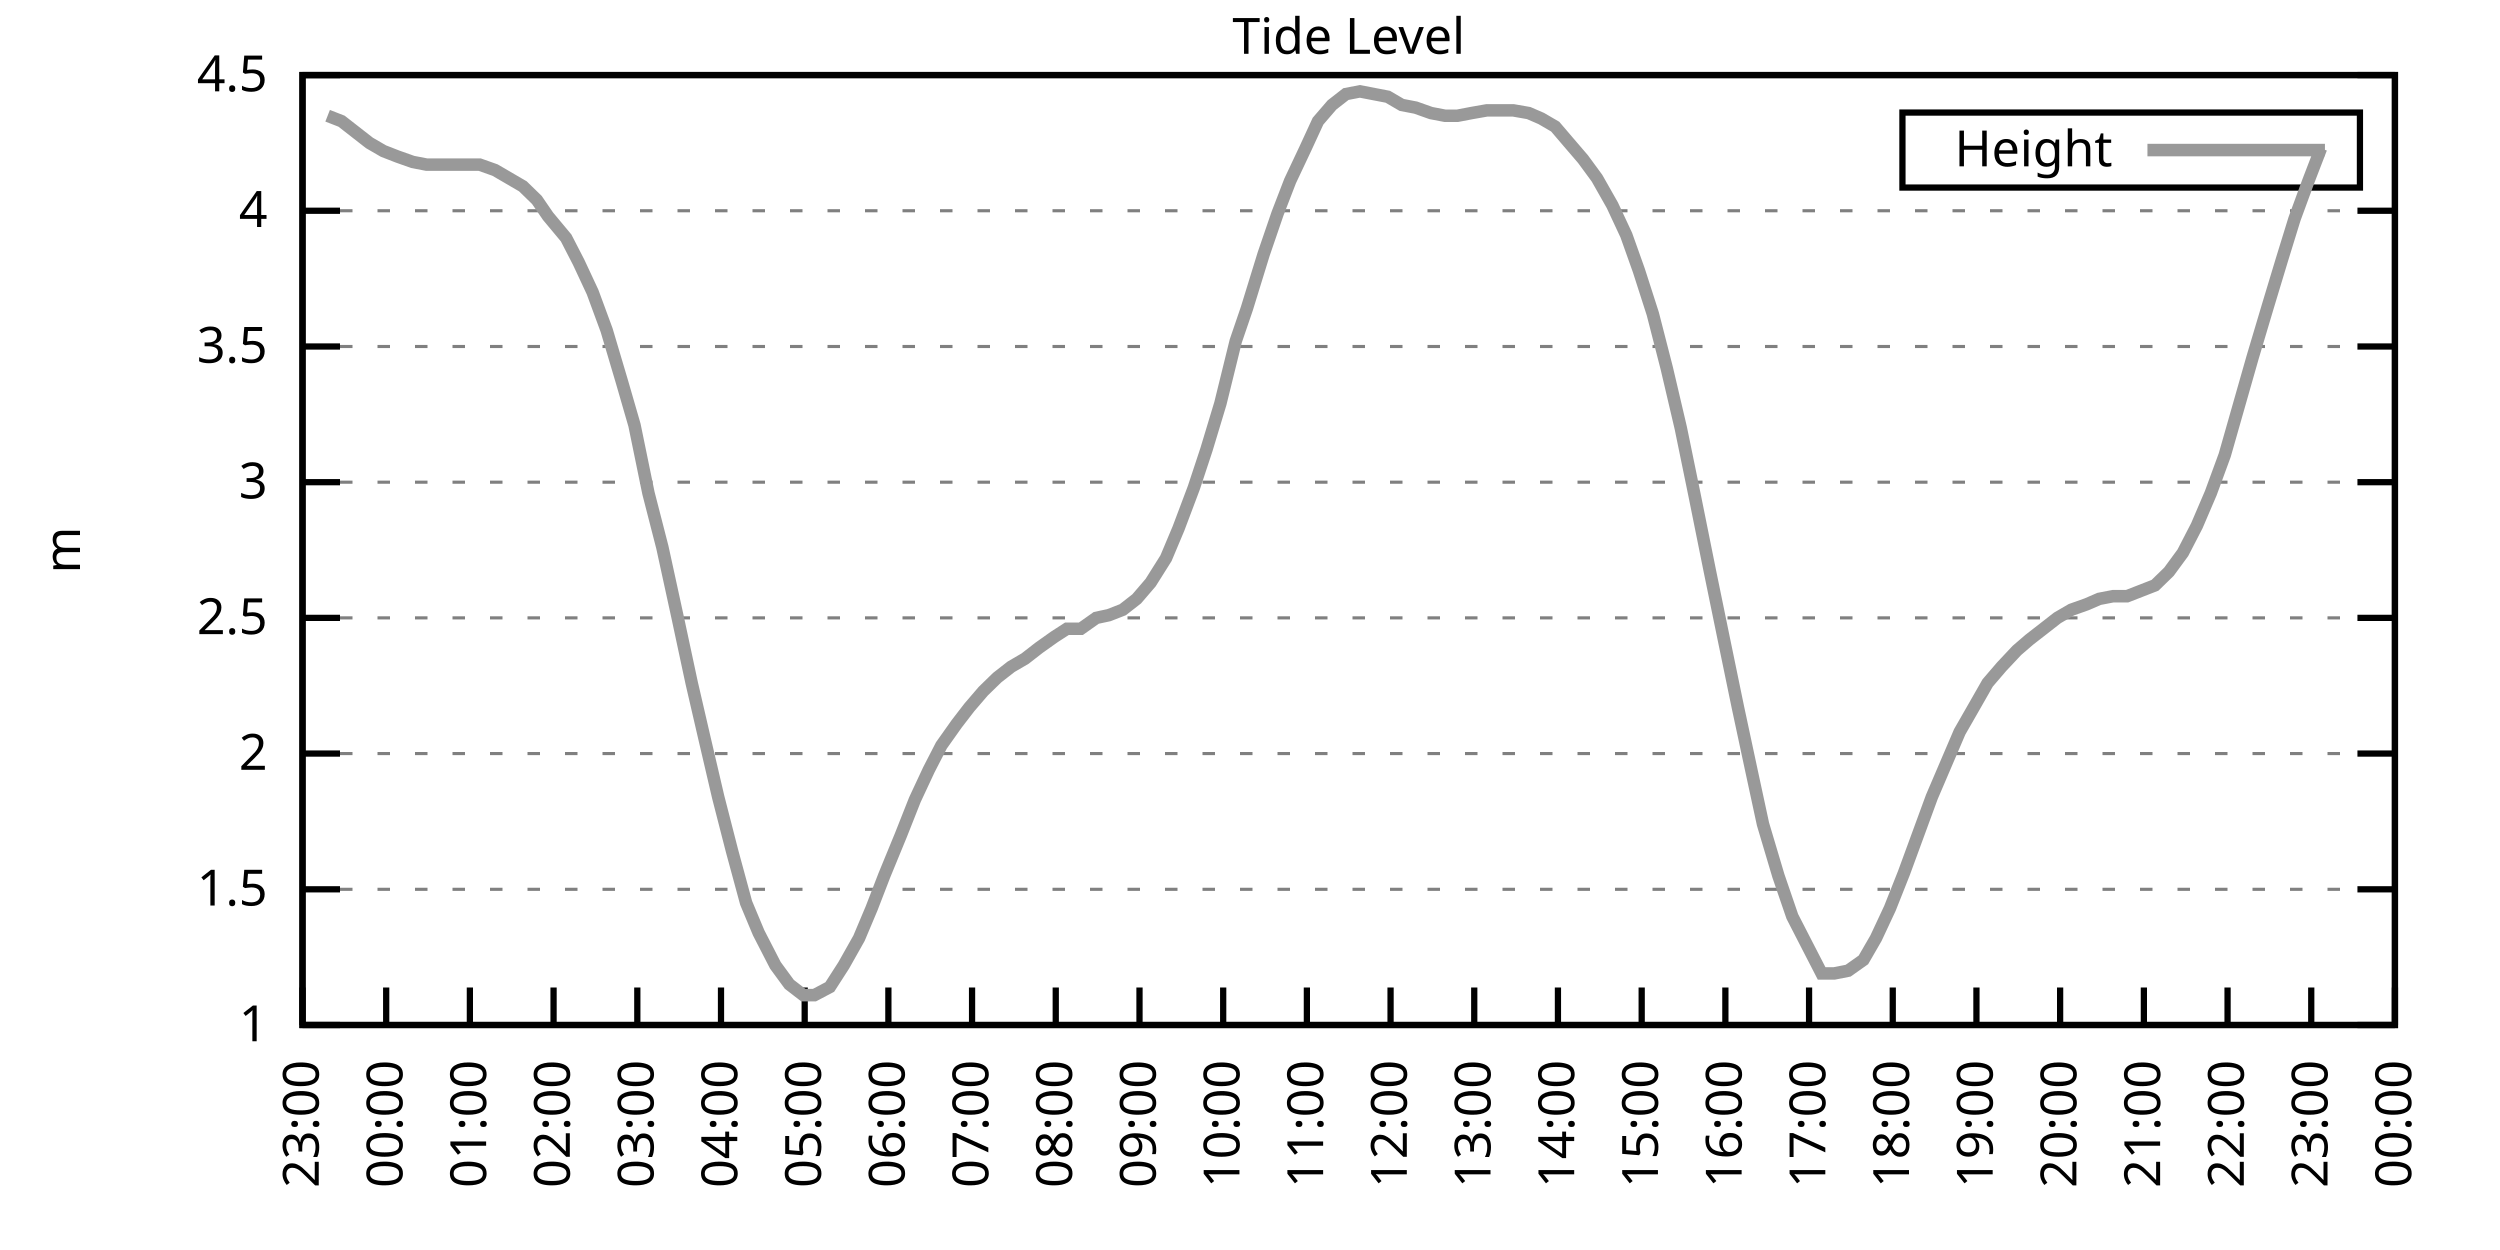
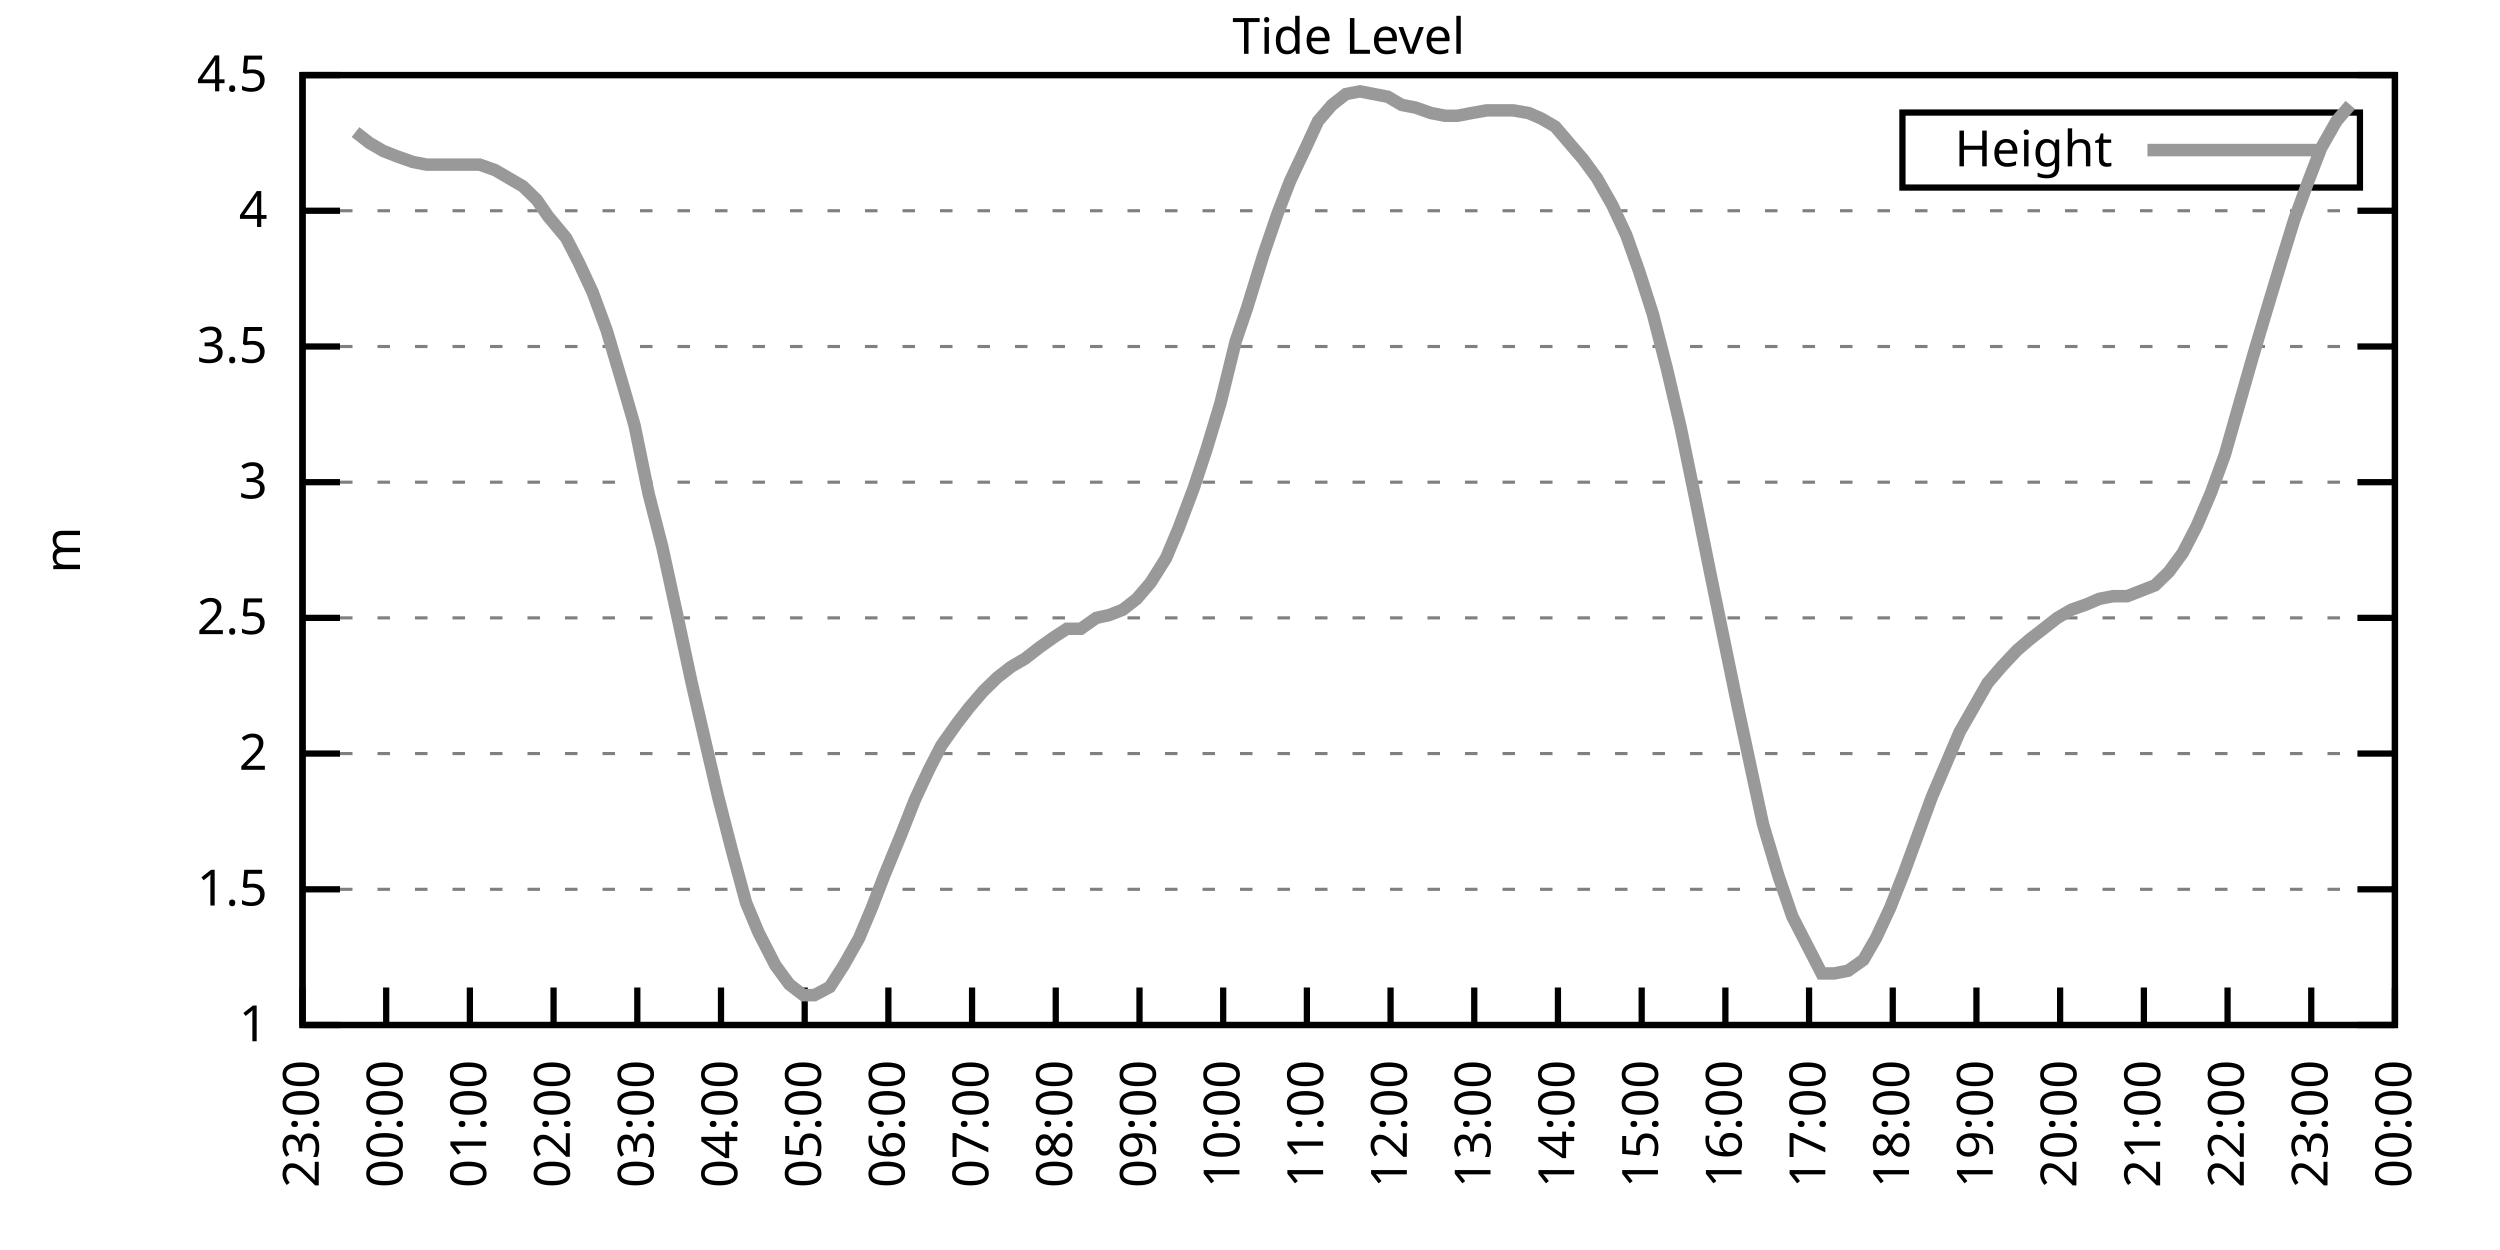
<svg xmlns="http://www.w3.org/2000/svg" xmlns:xlink="http://www.w3.org/1999/xlink" width="400" height="200" viewBox="0 0 400 200">
  <g id="gnuplot_canvas">
    <rect x="0" y="0" width="400" height="200" fill="none" />
    <defs>
      <circle id="gpDot" r="0.5" stroke-width="0.5" stroke="currentColor" />
      <path id="gpPt0" stroke-width="0.333" stroke="currentColor" d="M-1,0 h2 M0,-1 v2" />
      <path id="gpPt1" stroke-width="0.333" stroke="currentColor" d="M-1,-1 L1,1 M1,-1 L-1,1" />
      <path id="gpPt2" stroke-width="0.333" stroke="currentColor" d="M-1,0 L1,0 M0,-1 L0,1 M-1,-1 L1,1 M-1,1 L1,-1" />
      <rect id="gpPt3" stroke-width="0.333" stroke="currentColor" x="-1" y="-1" width="2" height="2" />
      <rect id="gpPt4" stroke-width="0.333" stroke="currentColor" fill="currentColor" x="-1" y="-1" width="2" height="2" />
      <circle id="gpPt5" stroke-width="0.333" stroke="currentColor" cx="0" cy="0" r="1" />
      <use xlink:href="#gpPt5" id="gpPt6" fill="currentColor" stroke="none" />
      <path id="gpPt7" stroke-width="0.333" stroke="currentColor" d="M0,-1.33 L-1.33,0.67 L1.33,0.67 z" />
      <use xlink:href="#gpPt7" id="gpPt8" fill="currentColor" stroke="none" />
      <use xlink:href="#gpPt7" id="gpPt9" stroke="currentColor" transform="rotate(180)" />
      <use xlink:href="#gpPt9" id="gpPt10" fill="currentColor" stroke="none" />
      <use xlink:href="#gpPt3" id="gpPt11" stroke="currentColor" transform="rotate(45)" />
      <use xlink:href="#gpPt11" id="gpPt12" fill="currentColor" stroke="none" />
      <path id="gpPt13" stroke-width="0.333" stroke="currentColor" d="M0,1.330 L1.265,0.411 L0.782,-1.067 L-0.782,-1.076 L-1.265,0.411 z" />
      <use xlink:href="#gpPt13" id="gpPt14" fill="currentColor" stroke="none" />
      <filter id="textbox" filterUnits="objectBoundingBox" x="0" y="0" height="1" width="1">
        <feFlood flood-color="white" flood-opacity="1" result="bgnd" />
        <feComposite in="SourceGraphic" in2="bgnd" operator="atop" />
      </filter>
      <filter id="greybox" filterUnits="objectBoundingBox" x="0" y="0" height="1" width="1">
        <feFlood flood-color="lightgrey" flood-opacity="1" result="grey" />
        <feComposite in="SourceGraphic" in2="grey" operator="atop" />
      </filter>
    </defs>
    <g fill="none" color="white" stroke="currentColor" stroke-width="1.00" stroke-linecap="butt" stroke-linejoin="miter">
</g>
    <g fill="none" color="black" stroke="currentColor" stroke-width="1.00" stroke-linecap="butt" stroke-linejoin="miter">
      <g stroke="none" shape-rendering="crispEdges">
        <polygon fill="rgb(255, 255, 255)" points="48.40,164.00 383.18,164.00 383.18,12.02 48.40,12.02 " />
      </g>
    </g>
    <g fill="none" color="black" stroke="currentColor" stroke-width="1.00" stroke-linecap="butt" stroke-linejoin="miter">
</g>
    <g fill="none" color="black" stroke="black" stroke-width="0.50" stroke-linecap="butt" stroke-linejoin="miter">
</g>
    <g fill="none" color="gray" stroke="currentColor" stroke-width="0.50" stroke-linecap="butt" stroke-linejoin="miter">
      <path stroke="gray" stroke-dasharray="2,4" class="gridline" d="M48.40,164.00 L383.19,164.00  " />
    </g>
    <g fill="none" color="gray" stroke="gray" stroke-width="1.00" stroke-linecap="butt" stroke-linejoin="miter">
</g>
    <g fill="none" color="black" stroke="currentColor" stroke-width="1.00" stroke-linecap="butt" stroke-linejoin="miter">
      <path stroke="black" d="M48.40,164.00 L54.40,164.00 M383.19,164.00 L377.19,164.00  " />
      <g transform="translate(42.80,166.60)" stroke="none" fill="black" font-family="Sans" font-size="8.00" text-anchor="end">
        <text>
          <tspan font-family="Sans"> 1</tspan>
        </text>
      </g>
    </g>
    <g fill="none" color="black" stroke="currentColor" stroke-width="1.00" stroke-linecap="butt" stroke-linejoin="miter">
</g>
    <g fill="none" color="black" stroke="black" stroke-width="0.50" stroke-linecap="butt" stroke-linejoin="miter">
</g>
    <g fill="none" color="gray" stroke="currentColor" stroke-width="0.50" stroke-linecap="butt" stroke-linejoin="miter">
      <path stroke="gray" stroke-dasharray="2,4" class="gridline" d="M48.40,142.29 L383.19,142.29  " />
    </g>
    <g fill="none" color="gray" stroke="gray" stroke-width="1.00" stroke-linecap="butt" stroke-linejoin="miter">
</g>
    <g fill="none" color="black" stroke="currentColor" stroke-width="1.00" stroke-linecap="butt" stroke-linejoin="miter">
      <path stroke="black" d="M48.40,142.29 L54.40,142.29 M383.19,142.29 L377.19,142.29  " />
      <g transform="translate(42.80,144.89)" stroke="none" fill="black" font-family="Sans" font-size="8.00" text-anchor="end">
        <text>
          <tspan font-family="Sans"> 1.5</tspan>
        </text>
      </g>
    </g>
    <g fill="none" color="black" stroke="currentColor" stroke-width="1.00" stroke-linecap="butt" stroke-linejoin="miter">
</g>
    <g fill="none" color="black" stroke="black" stroke-width="0.50" stroke-linecap="butt" stroke-linejoin="miter">
</g>
    <g fill="none" color="gray" stroke="currentColor" stroke-width="0.50" stroke-linecap="butt" stroke-linejoin="miter">
      <path stroke="gray" stroke-dasharray="2,4" class="gridline" d="M48.40,120.57 L383.19,120.57  " />
    </g>
    <g fill="none" color="gray" stroke="gray" stroke-width="1.00" stroke-linecap="butt" stroke-linejoin="miter">
</g>
    <g fill="none" color="black" stroke="currentColor" stroke-width="1.00" stroke-linecap="butt" stroke-linejoin="miter">
      <path stroke="black" d="M48.40,120.57 L54.40,120.57 M383.19,120.57 L377.19,120.57  " />
      <g transform="translate(42.80,123.17)" stroke="none" fill="black" font-family="Sans" font-size="8.00" text-anchor="end">
        <text>
          <tspan font-family="Sans"> 2</tspan>
        </text>
      </g>
    </g>
    <g fill="none" color="black" stroke="currentColor" stroke-width="1.00" stroke-linecap="butt" stroke-linejoin="miter">
</g>
    <g fill="none" color="black" stroke="black" stroke-width="0.50" stroke-linecap="butt" stroke-linejoin="miter">
</g>
    <g fill="none" color="gray" stroke="currentColor" stroke-width="0.50" stroke-linecap="butt" stroke-linejoin="miter">
      <path stroke="gray" stroke-dasharray="2,4" class="gridline" d="M48.40,98.86 L383.19,98.86  " />
    </g>
    <g fill="none" color="gray" stroke="gray" stroke-width="1.00" stroke-linecap="butt" stroke-linejoin="miter">
</g>
    <g fill="none" color="black" stroke="currentColor" stroke-width="1.00" stroke-linecap="butt" stroke-linejoin="miter">
      <path stroke="black" d="M48.40,98.86 L54.40,98.86 M383.19,98.86 L377.19,98.86  " />
      <g transform="translate(42.80,101.46)" stroke="none" fill="black" font-family="Sans" font-size="8.00" text-anchor="end">
        <text>
          <tspan font-family="Sans"> 2.5</tspan>
        </text>
      </g>
    </g>
    <g fill="none" color="black" stroke="currentColor" stroke-width="1.00" stroke-linecap="butt" stroke-linejoin="miter">
</g>
    <g fill="none" color="black" stroke="black" stroke-width="0.50" stroke-linecap="butt" stroke-linejoin="miter">
</g>
    <g fill="none" color="gray" stroke="currentColor" stroke-width="0.50" stroke-linecap="butt" stroke-linejoin="miter">
      <path stroke="gray" stroke-dasharray="2,4" class="gridline" d="M48.40,77.15 L383.19,77.15  " />
    </g>
    <g fill="none" color="gray" stroke="gray" stroke-width="1.00" stroke-linecap="butt" stroke-linejoin="miter">
</g>
    <g fill="none" color="black" stroke="currentColor" stroke-width="1.00" stroke-linecap="butt" stroke-linejoin="miter">
      <path stroke="black" d="M48.40,77.15 L54.40,77.15 M383.19,77.15 L377.19,77.15  " />
      <g transform="translate(42.80,79.75)" stroke="none" fill="black" font-family="Sans" font-size="8.00" text-anchor="end">
        <text>
          <tspan font-family="Sans"> 3</tspan>
        </text>
      </g>
    </g>
    <g fill="none" color="black" stroke="currentColor" stroke-width="1.00" stroke-linecap="butt" stroke-linejoin="miter">
</g>
    <g fill="none" color="black" stroke="black" stroke-width="0.50" stroke-linecap="butt" stroke-linejoin="miter">
</g>
    <g fill="none" color="gray" stroke="currentColor" stroke-width="0.50" stroke-linecap="butt" stroke-linejoin="miter">
      <path stroke="gray" stroke-dasharray="2,4" class="gridline" d="M48.40,55.44 L383.19,55.44  " />
    </g>
    <g fill="none" color="gray" stroke="gray" stroke-width="1.00" stroke-linecap="butt" stroke-linejoin="miter">
</g>
    <g fill="none" color="black" stroke="currentColor" stroke-width="1.00" stroke-linecap="butt" stroke-linejoin="miter">
      <path stroke="black" d="M48.40,55.44 L54.40,55.44 M383.19,55.44 L377.19,55.44  " />
      <g transform="translate(42.80,58.04)" stroke="none" fill="black" font-family="Sans" font-size="8.00" text-anchor="end">
        <text>
          <tspan font-family="Sans"> 3.5</tspan>
        </text>
      </g>
    </g>
    <g fill="none" color="black" stroke="currentColor" stroke-width="1.00" stroke-linecap="butt" stroke-linejoin="miter">
</g>
    <g fill="none" color="black" stroke="black" stroke-width="0.50" stroke-linecap="butt" stroke-linejoin="miter">
</g>
    <g fill="none" color="gray" stroke="currentColor" stroke-width="0.50" stroke-linecap="butt" stroke-linejoin="miter">
      <path stroke="gray" stroke-dasharray="2,4" class="gridline" d="M48.40,33.72 L383.19,33.72  " />
    </g>
    <g fill="none" color="gray" stroke="gray" stroke-width="1.00" stroke-linecap="butt" stroke-linejoin="miter">
</g>
    <g fill="none" color="black" stroke="currentColor" stroke-width="1.00" stroke-linecap="butt" stroke-linejoin="miter">
      <path stroke="black" d="M48.40,33.72 L54.40,33.72 M383.19,33.72 L377.19,33.72  " />
      <g transform="translate(42.80,36.32)" stroke="none" fill="black" font-family="Sans" font-size="8.00" text-anchor="end">
        <text>
          <tspan font-family="Sans"> 4</tspan>
        </text>
      </g>
    </g>
    <g fill="none" color="black" stroke="currentColor" stroke-width="1.00" stroke-linecap="butt" stroke-linejoin="miter">
</g>
    <g fill="none" color="black" stroke="black" stroke-width="0.50" stroke-linecap="butt" stroke-linejoin="miter">
</g>
    <g fill="none" color="gray" stroke="currentColor" stroke-width="0.50" stroke-linecap="butt" stroke-linejoin="miter">
      <path stroke="gray" stroke-dasharray="2,4" class="gridline" d="M48.40,12.01 L383.19,12.01  " />
    </g>
    <g fill="none" color="gray" stroke="gray" stroke-width="1.00" stroke-linecap="butt" stroke-linejoin="miter">
</g>
    <g fill="none" color="black" stroke="currentColor" stroke-width="1.00" stroke-linecap="butt" stroke-linejoin="miter">
      <path stroke="black" d="M48.40,12.01 L54.40,12.01 M383.19,12.01 L377.19,12.01  " />
      <g transform="translate(42.80,14.61)" stroke="none" fill="black" font-family="Sans" font-size="8.00" text-anchor="end">
        <text>
          <tspan font-family="Sans"> 4.5</tspan>
        </text>
      </g>
    </g>
    <g fill="none" color="black" stroke="currentColor" stroke-width="1.00" stroke-linecap="butt" stroke-linejoin="miter">
      <path stroke="black" d="M48.40,164.00 L48.40,158.00  " />
      <g transform="translate(51.00,169.60) rotate(270.00)" stroke="none" fill="black" font-family="Sans" font-size="8.00" text-anchor="end">
        <text>
          <tspan font-family="Sans">23:00</tspan>
        </text>
      </g>
    </g>
    <g fill="none" color="black" stroke="currentColor" stroke-width="1.00" stroke-linecap="butt" stroke-linejoin="miter">
      <path stroke="black" d="M61.79,164.00 L61.79,158.00  " />
      <g transform="translate(64.39,169.60) rotate(270.00)" stroke="none" fill="black" font-family="Sans" font-size="8.00" text-anchor="end">
        <text>
          <tspan font-family="Sans">00:00</tspan>
        </text>
      </g>
    </g>
    <g fill="none" color="black" stroke="currentColor" stroke-width="1.00" stroke-linecap="butt" stroke-linejoin="miter">
      <path stroke="black" d="M75.18,164.00 L75.18,158.00  " />
      <g transform="translate(77.78,169.60) rotate(270.00)" stroke="none" fill="black" font-family="Sans" font-size="8.00" text-anchor="end">
        <text>
          <tspan font-family="Sans">01:00</tspan>
        </text>
      </g>
    </g>
    <g fill="none" color="black" stroke="currentColor" stroke-width="1.00" stroke-linecap="butt" stroke-linejoin="miter">
      <path stroke="black" d="M88.57,164.00 L88.57,158.00  " />
      <g transform="translate(91.17,169.60) rotate(270.00)" stroke="none" fill="black" font-family="Sans" font-size="8.00" text-anchor="end">
        <text>
          <tspan font-family="Sans">02:00</tspan>
        </text>
      </g>
    </g>
    <g fill="none" color="black" stroke="currentColor" stroke-width="1.00" stroke-linecap="butt" stroke-linejoin="miter">
      <path stroke="black" d="M101.97,164.00 L101.97,158.00  " />
      <g transform="translate(104.57,169.60) rotate(270.00)" stroke="none" fill="black" font-family="Sans" font-size="8.00" text-anchor="end">
        <text>
          <tspan font-family="Sans">03:00</tspan>
        </text>
      </g>
    </g>
    <g fill="none" color="black" stroke="currentColor" stroke-width="1.00" stroke-linecap="butt" stroke-linejoin="miter">
      <path stroke="black" d="M115.36,164.00 L115.36,158.00  " />
      <g transform="translate(117.96,169.60) rotate(270.00)" stroke="none" fill="black" font-family="Sans" font-size="8.00" text-anchor="end">
        <text>
          <tspan font-family="Sans">04:00</tspan>
        </text>
      </g>
    </g>
    <g fill="none" color="black" stroke="currentColor" stroke-width="1.00" stroke-linecap="butt" stroke-linejoin="miter">
      <path stroke="black" d="M128.75,164.00 L128.75,158.00  " />
      <g transform="translate(131.35,169.60) rotate(270.00)" stroke="none" fill="black" font-family="Sans" font-size="8.00" text-anchor="end">
        <text>
          <tspan font-family="Sans">05:00</tspan>
        </text>
      </g>
    </g>
    <g fill="none" color="black" stroke="currentColor" stroke-width="1.00" stroke-linecap="butt" stroke-linejoin="miter">
      <path stroke="black" d="M142.14,164.00 L142.14,158.00  " />
      <g transform="translate(144.74,169.60) rotate(270.00)" stroke="none" fill="black" font-family="Sans" font-size="8.00" text-anchor="end">
        <text>
          <tspan font-family="Sans">06:00</tspan>
        </text>
      </g>
    </g>
    <g fill="none" color="black" stroke="currentColor" stroke-width="1.00" stroke-linecap="butt" stroke-linejoin="miter">
      <path stroke="black" d="M155.53,164.00 L155.53,158.00  " />
      <g transform="translate(158.13,169.60) rotate(270.00)" stroke="none" fill="black" font-family="Sans" font-size="8.00" text-anchor="end">
        <text>
          <tspan font-family="Sans">07:00</tspan>
        </text>
      </g>
    </g>
    <g fill="none" color="black" stroke="currentColor" stroke-width="1.00" stroke-linecap="butt" stroke-linejoin="miter">
      <path stroke="black" d="M168.92,164.00 L168.92,158.00  " />
      <g transform="translate(171.52,169.60) rotate(270.00)" stroke="none" fill="black" font-family="Sans" font-size="8.00" text-anchor="end">
        <text>
          <tspan font-family="Sans">08:00</tspan>
        </text>
      </g>
    </g>
    <g fill="none" color="black" stroke="currentColor" stroke-width="1.00" stroke-linecap="butt" stroke-linejoin="miter">
      <path stroke="black" d="M182.32,164.00 L182.32,158.00  " />
      <g transform="translate(184.92,169.60) rotate(270.00)" stroke="none" fill="black" font-family="Sans" font-size="8.00" text-anchor="end">
        <text>
          <tspan font-family="Sans">09:00</tspan>
        </text>
      </g>
    </g>
    <g fill="none" color="black" stroke="currentColor" stroke-width="1.00" stroke-linecap="butt" stroke-linejoin="miter">
      <path stroke="black" d="M195.71,164.00 L195.71,158.00  " />
      <g transform="translate(198.31,169.60) rotate(270.00)" stroke="none" fill="black" font-family="Sans" font-size="8.00" text-anchor="end">
        <text>
          <tspan font-family="Sans">10:00</tspan>
        </text>
      </g>
    </g>
    <g fill="none" color="black" stroke="currentColor" stroke-width="1.00" stroke-linecap="butt" stroke-linejoin="miter">
      <path stroke="black" d="M209.10,164.00 L209.10,158.00  " />
      <g transform="translate(211.70,169.60) rotate(270.00)" stroke="none" fill="black" font-family="Sans" font-size="8.00" text-anchor="end">
        <text>
          <tspan font-family="Sans">11:00</tspan>
        </text>
      </g>
    </g>
    <g fill="none" color="black" stroke="currentColor" stroke-width="1.00" stroke-linecap="butt" stroke-linejoin="miter">
      <path stroke="black" d="M222.49,164.00 L222.49,158.00  " />
      <g transform="translate(225.09,169.60) rotate(270.00)" stroke="none" fill="black" font-family="Sans" font-size="8.00" text-anchor="end">
        <text>
          <tspan font-family="Sans">12:00</tspan>
        </text>
      </g>
    </g>
    <g fill="none" color="black" stroke="currentColor" stroke-width="1.00" stroke-linecap="butt" stroke-linejoin="miter">
      <path stroke="black" d="M235.88,164.00 L235.88,158.00  " />
      <g transform="translate(238.48,169.60) rotate(270.00)" stroke="none" fill="black" font-family="Sans" font-size="8.00" text-anchor="end">
        <text>
          <tspan font-family="Sans">13:00</tspan>
        </text>
      </g>
    </g>
    <g fill="none" color="black" stroke="currentColor" stroke-width="1.00" stroke-linecap="butt" stroke-linejoin="miter">
      <path stroke="black" d="M249.27,164.00 L249.27,158.00  " />
      <g transform="translate(251.87,169.60) rotate(270.00)" stroke="none" fill="black" font-family="Sans" font-size="8.00" text-anchor="end">
        <text>
          <tspan font-family="Sans">14:00</tspan>
        </text>
      </g>
    </g>
    <g fill="none" color="black" stroke="currentColor" stroke-width="1.00" stroke-linecap="butt" stroke-linejoin="miter">
      <path stroke="black" d="M262.67,164.00 L262.67,158.00  " />
      <g transform="translate(265.27,169.60) rotate(270.00)" stroke="none" fill="black" font-family="Sans" font-size="8.00" text-anchor="end">
        <text>
          <tspan font-family="Sans">15:00</tspan>
        </text>
      </g>
    </g>
    <g fill="none" color="black" stroke="currentColor" stroke-width="1.00" stroke-linecap="butt" stroke-linejoin="miter">
      <path stroke="black" d="M276.06,164.00 L276.06,158.00  " />
      <g transform="translate(278.66,169.60) rotate(270.00)" stroke="none" fill="black" font-family="Sans" font-size="8.00" text-anchor="end">
        <text>
          <tspan font-family="Sans">16:00</tspan>
        </text>
      </g>
    </g>
    <g fill="none" color="black" stroke="currentColor" stroke-width="1.00" stroke-linecap="butt" stroke-linejoin="miter">
      <path stroke="black" d="M289.45,164.00 L289.45,158.00  " />
      <g transform="translate(292.05,169.60) rotate(270.00)" stroke="none" fill="black" font-family="Sans" font-size="8.00" text-anchor="end">
        <text>
          <tspan font-family="Sans">17:00</tspan>
        </text>
      </g>
    </g>
    <g fill="none" color="black" stroke="currentColor" stroke-width="1.00" stroke-linecap="butt" stroke-linejoin="miter">
      <path stroke="black" d="M302.84,164.00 L302.84,158.00  " />
      <g transform="translate(305.44,169.60) rotate(270.00)" stroke="none" fill="black" font-family="Sans" font-size="8.00" text-anchor="end">
        <text>
          <tspan font-family="Sans">18:00</tspan>
        </text>
      </g>
    </g>
    <g fill="none" color="black" stroke="currentColor" stroke-width="1.00" stroke-linecap="butt" stroke-linejoin="miter">
      <path stroke="black" d="M316.23,164.00 L316.23,158.00  " />
      <g transform="translate(318.83,169.60) rotate(270.00)" stroke="none" fill="black" font-family="Sans" font-size="8.00" text-anchor="end">
        <text>
          <tspan font-family="Sans">19:00</tspan>
        </text>
      </g>
    </g>
    <g fill="none" color="black" stroke="currentColor" stroke-width="1.00" stroke-linecap="butt" stroke-linejoin="miter">
      <path stroke="black" d="M329.62,164.00 L329.62,158.00  " />
      <g transform="translate(332.22,169.60) rotate(270.00)" stroke="none" fill="black" font-family="Sans" font-size="8.00" text-anchor="end">
        <text>
          <tspan font-family="Sans">20:00</tspan>
        </text>
      </g>
    </g>
    <g fill="none" color="black" stroke="currentColor" stroke-width="1.00" stroke-linecap="butt" stroke-linejoin="miter">
      <path stroke="black" d="M343.02,164.00 L343.02,158.00  " />
      <g transform="translate(345.62,169.60) rotate(270.00)" stroke="none" fill="black" font-family="Sans" font-size="8.00" text-anchor="end">
        <text>
          <tspan font-family="Sans">21:00</tspan>
        </text>
      </g>
    </g>
    <g fill="none" color="black" stroke="currentColor" stroke-width="1.00" stroke-linecap="butt" stroke-linejoin="miter">
      <path stroke="black" d="M356.41,164.00 L356.41,158.00  " />
      <g transform="translate(359.01,169.60) rotate(270.00)" stroke="none" fill="black" font-family="Sans" font-size="8.00" text-anchor="end">
        <text>
          <tspan font-family="Sans">22:00</tspan>
        </text>
      </g>
    </g>
    <g fill="none" color="black" stroke="currentColor" stroke-width="1.00" stroke-linecap="butt" stroke-linejoin="miter">
      <path stroke="black" d="M369.80,164.00 L369.80,158.00  " />
      <g transform="translate(372.40,169.60) rotate(270.00)" stroke="none" fill="black" font-family="Sans" font-size="8.00" text-anchor="end">
        <text>
          <tspan font-family="Sans">23:00</tspan>
        </text>
      </g>
    </g>
    <g fill="none" color="black" stroke="currentColor" stroke-width="1.00" stroke-linecap="butt" stroke-linejoin="miter">
      <path stroke="black" d="M383.19,164.00 L383.19,158.00  " />
      <g transform="translate(385.79,169.60) rotate(270.00)" stroke="none" fill="black" font-family="Sans" font-size="8.00" text-anchor="end">
        <text>
          <tspan font-family="Sans">00:00</tspan>
        </text>
      </g>
    </g>
    <g fill="none" color="black" stroke="currentColor" stroke-width="1.00" stroke-linecap="butt" stroke-linejoin="miter">
</g>
    <g fill="none" color="black" stroke="currentColor" stroke-width="1.00" stroke-linecap="butt" stroke-linejoin="miter">
      <path stroke="black" d="M48.40,12.01 L48.40,164.00 L383.19,164.00 L383.19,12.01 L48.40,12.01 Z  " />
    </g>
    <g fill="none" color="black" stroke="currentColor" stroke-width="1.00" stroke-linecap="butt" stroke-linejoin="miter">
</g>
    <g fill="none" color="black" stroke="currentColor" stroke-width="1.00" stroke-linecap="butt" stroke-linejoin="miter">
      <path stroke="black" d="M304.39,30.01 L304.39,18.01 L377.59,18.01 L377.59,30.01 L304.39,30.01 Z  " />
    </g>
    <g id="Tide_level_plot_1">
      <g fill="none" color="white" stroke="black" stroke-width="2.00" stroke-linecap="butt" stroke-linejoin="miter">
</g>
      <g fill="none" color="black" stroke="currentColor" stroke-width="2.00" stroke-linecap="butt" stroke-linejoin="miter">
        <g transform="translate(337.99,26.61)" stroke="none" fill="black" font-family="Sans" font-size="8.00" text-anchor="end">
          <text>
            <tspan font-family="Sans">Height</tspan>
          </text>
        </g>
      </g>
      <g fill="none" color="black" stroke="currentColor" stroke-width="2.00" stroke-linecap="butt" stroke-linejoin="miter">
-         <path stroke="rgb(153, 153, 153)" d="M343.59,24.01 L371.99,24.01 M52.42,18.52 L54.65,19.39 L56.88,21.13 L59.11,22.87 L61.35,24.17 L63.58,25.04   L66.03,25.91 L68.26,26.34 L70.27,26.34 L72.50,26.34 L76.75,26.34 L79.20,27.21 L81.43,28.51 L83.66,29.81   L85.90,31.99 L87.68,34.59 L90.58,38.07 L92.59,41.97 L94.82,46.75 L97.06,52.83 L99.51,61.08 L101.52,68.03   L103.75,78.89 L105.98,87.57 L108.44,98.86 L110.67,109.28 L112.68,117.97 L114.91,127.52 L117.14,136.21 L119.38,144.46   L121.38,149.24 L124.06,154.45 L126.29,157.49 L128.53,159.22 L130.31,159.22 L132.77,157.92 L135.00,154.45 L137.45,150.10   L139.46,145.33 L141.47,140.12 L144.15,133.60 L146.38,127.96 L148.61,123.18 L150.62,119.27 L153.08,115.80 L155.09,113.19   L157.32,110.59 L159.55,108.42 L161.78,106.68 L164.01,105.38 L166.25,103.64 L168.70,101.90 L170.71,100.60 L172.94,100.60   L175.40,98.86 L177.41,98.43 L179.64,97.56 L181.87,95.82 L184.10,93.22 L186.56,89.31 L188.57,84.53 L191.02,78.02   L193.03,71.94 L195.26,64.56 L197.72,54.57 L199.50,49.36 L202.18,40.67 L204.41,34.16 L206.42,28.95 L208.88,23.73   L210.88,19.39 L213.12,16.79 L215.35,15.05 L217.58,14.62 L219.81,15.05 L222.04,15.48 L224.28,16.79 L226.51,17.22   L228.96,18.09 L231.20,18.52 L233.20,18.52 L235.44,18.09 L237.89,17.66 L239.90,17.66 L242.13,17.66 L244.59,18.09   L246.60,18.96 L248.83,20.26 L251.06,22.87 L253.29,25.47 L255.52,28.51 L257.98,32.85 L260.21,37.63 L262.22,43.28   L264.45,50.22 L266.68,58.91 L268.92,68.46 L271.15,79.32 L273.60,91.48 L275.83,102.34 L278.07,113.19 L280.30,123.61   L282.08,131.86 L284.54,140.12 L286.77,146.63 L289.00,150.97 L291.46,155.75 L293.47,155.75 L295.70,155.31 L298.15,153.58   L300.16,150.10 L302.39,145.33 L304.63,139.68 L306.86,133.60 L309.09,127.52 L311.32,122.31 L313.55,117.10 L315.79,113.19   L318.02,109.28 L320.25,106.68 L322.70,104.07 L324.71,102.34 L326.95,100.60 L329.18,98.86 L331.41,97.56 L333.86,96.69   L335.87,95.82 L338.10,95.39 L340.34,95.39 L342.57,94.52 L344.80,93.65 L347.03,91.48 L349.26,88.44 L351.50,84.10   L353.73,78.89 L355.96,72.81 L358.19,64.99 L360.42,57.17 L362.88,48.92 L365.11,41.54 L367.12,35.03 L369.35,28.95   L371.36,23.73  " />
+         <path stroke="rgb(153, 153, 153)" d="M343.59,24.01 L371.99,24.01 M56.88,21.13 L59.11,22.87 L61.35,24.17 L63.58,25.04 L66.03,25.91 L68.26,26.34   L70.27,26.34 L72.50,26.34 L76.75,26.34 L79.20,27.21 L81.43,28.51 L83.66,29.81 L85.90,31.99 L87.68,34.59   L90.58,38.07 L92.59,41.97 L94.82,46.75 L97.06,52.83 L99.51,61.08 L101.52,68.03 L103.75,78.89 L105.98,87.57   L108.44,98.86 L110.67,109.28 L112.68,117.97 L114.91,127.52 L117.14,136.21 L119.38,144.46 L121.38,149.24 L124.06,154.45   L126.29,157.49 L128.53,159.22 L130.31,159.22 L132.77,157.92 L135.00,154.45 L137.45,150.10 L139.46,145.33 L141.47,140.12   L144.15,133.60 L146.38,127.96 L148.61,123.18 L150.62,119.27 L153.08,115.80 L155.09,113.19 L157.32,110.59 L159.55,108.42   L161.78,106.68 L164.01,105.38 L166.25,103.64 L168.70,101.90 L170.71,100.60 L172.94,100.60 L175.40,98.86 L177.41,98.43   L179.64,97.56 L181.87,95.82 L184.10,93.22 L186.56,89.31 L188.57,84.53 L191.02,78.02 L193.03,71.94 L195.26,64.56   L197.72,54.57 L199.50,49.36 L202.18,40.67 L204.41,34.16 L206.42,28.95 L208.88,23.73 L210.88,19.39 L213.12,16.79   L215.35,15.05 L217.58,14.62 L219.81,15.05 L222.04,15.48 L224.28,16.79 L226.51,17.22 L228.96,18.09 L231.20,18.52   L233.20,18.52 L235.44,18.09 L237.89,17.66 L239.90,17.66 L242.13,17.66 L244.59,18.09 L246.60,18.96 L248.83,20.26   L251.06,22.87 L253.29,25.47 L255.52,28.51 L257.98,32.85 L260.21,37.63 L262.22,43.28 L264.45,50.22 L266.68,58.91   L268.92,68.46 L271.15,79.32 L273.60,91.48 L275.83,102.34 L278.07,113.19 L280.30,123.61 L282.08,131.86 L284.54,140.12   L286.77,146.63 L289.00,150.97 L291.46,155.75 L293.47,155.75 L295.70,155.31 L298.15,153.58 L300.16,150.10 L302.39,145.33   L304.63,139.68 L306.86,133.60 L309.09,127.52 L311.32,122.31 L313.55,117.10 L315.79,113.19 L318.02,109.28 L320.25,106.68   L322.70,104.07 L324.71,102.34 L326.95,100.60 L329.18,98.86 L331.41,97.56 L333.86,96.69 L335.87,95.82 L338.10,95.39   L340.34,95.39 L342.57,94.52 L344.80,93.65 L347.03,91.48 L349.26,88.44 L351.50,84.10 L353.73,78.89 L355.96,72.81   L358.19,64.99 L360.42,57.17 L362.88,48.92 L365.11,41.54 L367.12,35.03 L369.35,28.95 L371.36,23.73 L373.82,19.39   L376.05,16.79  " />
      </g>
    </g>
    <g fill="none" color="black" stroke="currentColor" stroke-width="2.00" stroke-linecap="butt" stroke-linejoin="miter">
</g>
    <g fill="none" color="black" stroke="black" stroke-width="1.00" stroke-linecap="butt" stroke-linejoin="miter">
</g>
    <g fill="none" color="black" stroke="currentColor" stroke-width="1.00" stroke-linecap="butt" stroke-linejoin="miter">
      <path stroke="black" d="M48.40,12.01 L48.40,164.00 L383.19,164.00 L383.19,12.01 L48.40,12.01 Z  " />
      <g transform="translate(12.80,88.01) rotate(270.00)" stroke="none" fill="black" font-family="Sans" font-size="8.00" text-anchor="middle">
        <text>
          <tspan font-family="Sans">m</tspan>
        </text>
      </g>
    </g>
    <g fill="none" color="black" stroke="currentColor" stroke-width="1.00" stroke-linecap="butt" stroke-linejoin="miter">
</g>
    <g fill="none" color="black" stroke="currentColor" stroke-width="1.00" stroke-linecap="butt" stroke-linejoin="miter">
      <g transform="translate(215.79,8.61)" stroke="none" fill="black" font-family="Sans" font-size="8.00" text-anchor="middle">
        <text>
          <tspan font-family="Sans">Tide Level</tspan>
        </text>
      </g>
    </g>
    <g fill="none" color="black" stroke="currentColor" stroke-width="1.00" stroke-linecap="butt" stroke-linejoin="miter">
</g>
  </g>
</svg>
